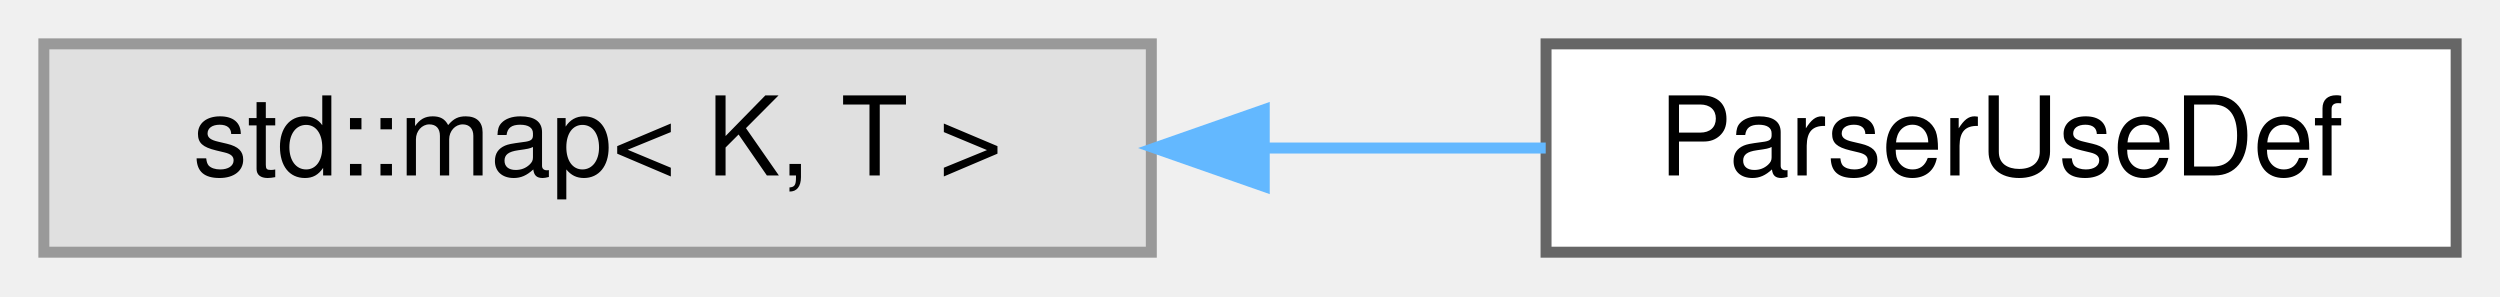
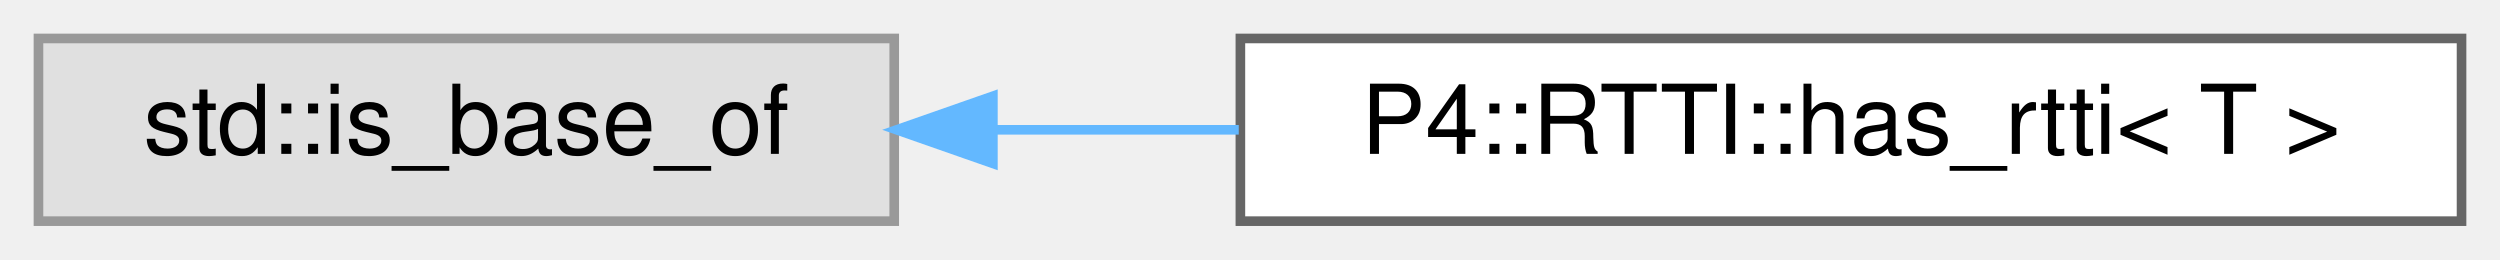
- <svg xmlns="http://www.w3.org/2000/svg" xmlns:xlink="http://www.w3.org/1999/xlink" width="228pt" height="27pt" viewBox="0.00 0.00 228.00 27.00">
+ <svg xmlns="http://www.w3.org/2000/svg" xmlns:xlink="http://www.w3.org/1999/xlink" width="260pt" height="27pt" viewBox="0.00 0.00 260.00 27.00">
  <g id="graph0" class="graph" transform="scale(1 1) rotate(0) translate(4 23)">
    <g id="Node000000" class="node">
      <g id="a_Node000000">
        <a xlink:title=" ">
-           <polygon fill="#e0e0e0" stroke="#999999" points="101,-19 0,-19 0,0 101,0 101,-19" />
-           <text text-anchor="middle" x="50.5" y="-7" font-family="Helvetica,sans-Serif" font-size="10.00">std::map&lt; K, T &gt;</text>
+           <polygon fill="#e0e0e0" stroke="#999999" points="89,-19 0,-19 0,0 89,0 89,-19" />
+           <text text-anchor="middle" x="44.5" y="-7" font-family="Helvetica,sans-Serif" font-size="10.00">std::is_base_of</text>
        </a>
      </g>
    </g>
    <g id="Node000001" class="node">
      <g id="a_Node000001">
-         <a xlink:href="group___parser_copy_prop.html#struct_parser_use_def" target="_top" xlink:title=" ">
-           <polygon fill="white" stroke="#666666" points="220,-19 137,-19 137,0 220,0 220,-19" />
-           <text text-anchor="middle" x="178.5" y="-7" font-family="Helvetica,sans-Serif" font-size="10.00">ParserUseDef</text>
+         <a xlink:href="struct_p4_1_1_r_t_t_i_1_1has__rtti.html" target="_top" xlink:title=" ">
+           <polygon fill="white" stroke="#666666" points="252,-19 125,-19 125,0 252,0 252,-19" />
+           <text text-anchor="middle" x="188.5" y="-7" font-family="Helvetica,sans-Serif" font-size="10.00">P4::RTTI::has_rtti&lt; T &gt;</text>
        </a>
      </g>
    </g>
-     <g id="edge2475_Node000000_Node000001" class="edge">
-       <g id="a_edge2475_Node000000_Node000001">
+     <g id="edge2474_Node000000_Node000001" class="edge">
+       <g id="a_edge2474_Node000000_Node000001">
        <a xlink:title=" ">
-           <path fill="none" stroke="#63b8ff" d="M111.4,-9.5C120.06,-9.5 128.81,-9.5 136.97,-9.5" />
-           <polygon fill="#63b8ff" stroke="#63b8ff" points="111.3,-6 101.3,-9.5 111.3,-13 111.3,-6" />
+           <path fill="none" stroke="#63b8ff" d="M99.53,-9.5C107.8,-9.5 116.39,-9.5 124.83,-9.5" />
+           <polygon fill="#63b8ff" stroke="#63b8ff" points="99.26,-6 89.26,-9.5 99.26,-13 99.26,-6" />
        </a>
      </g>
    </g>
  </g>
</svg>
